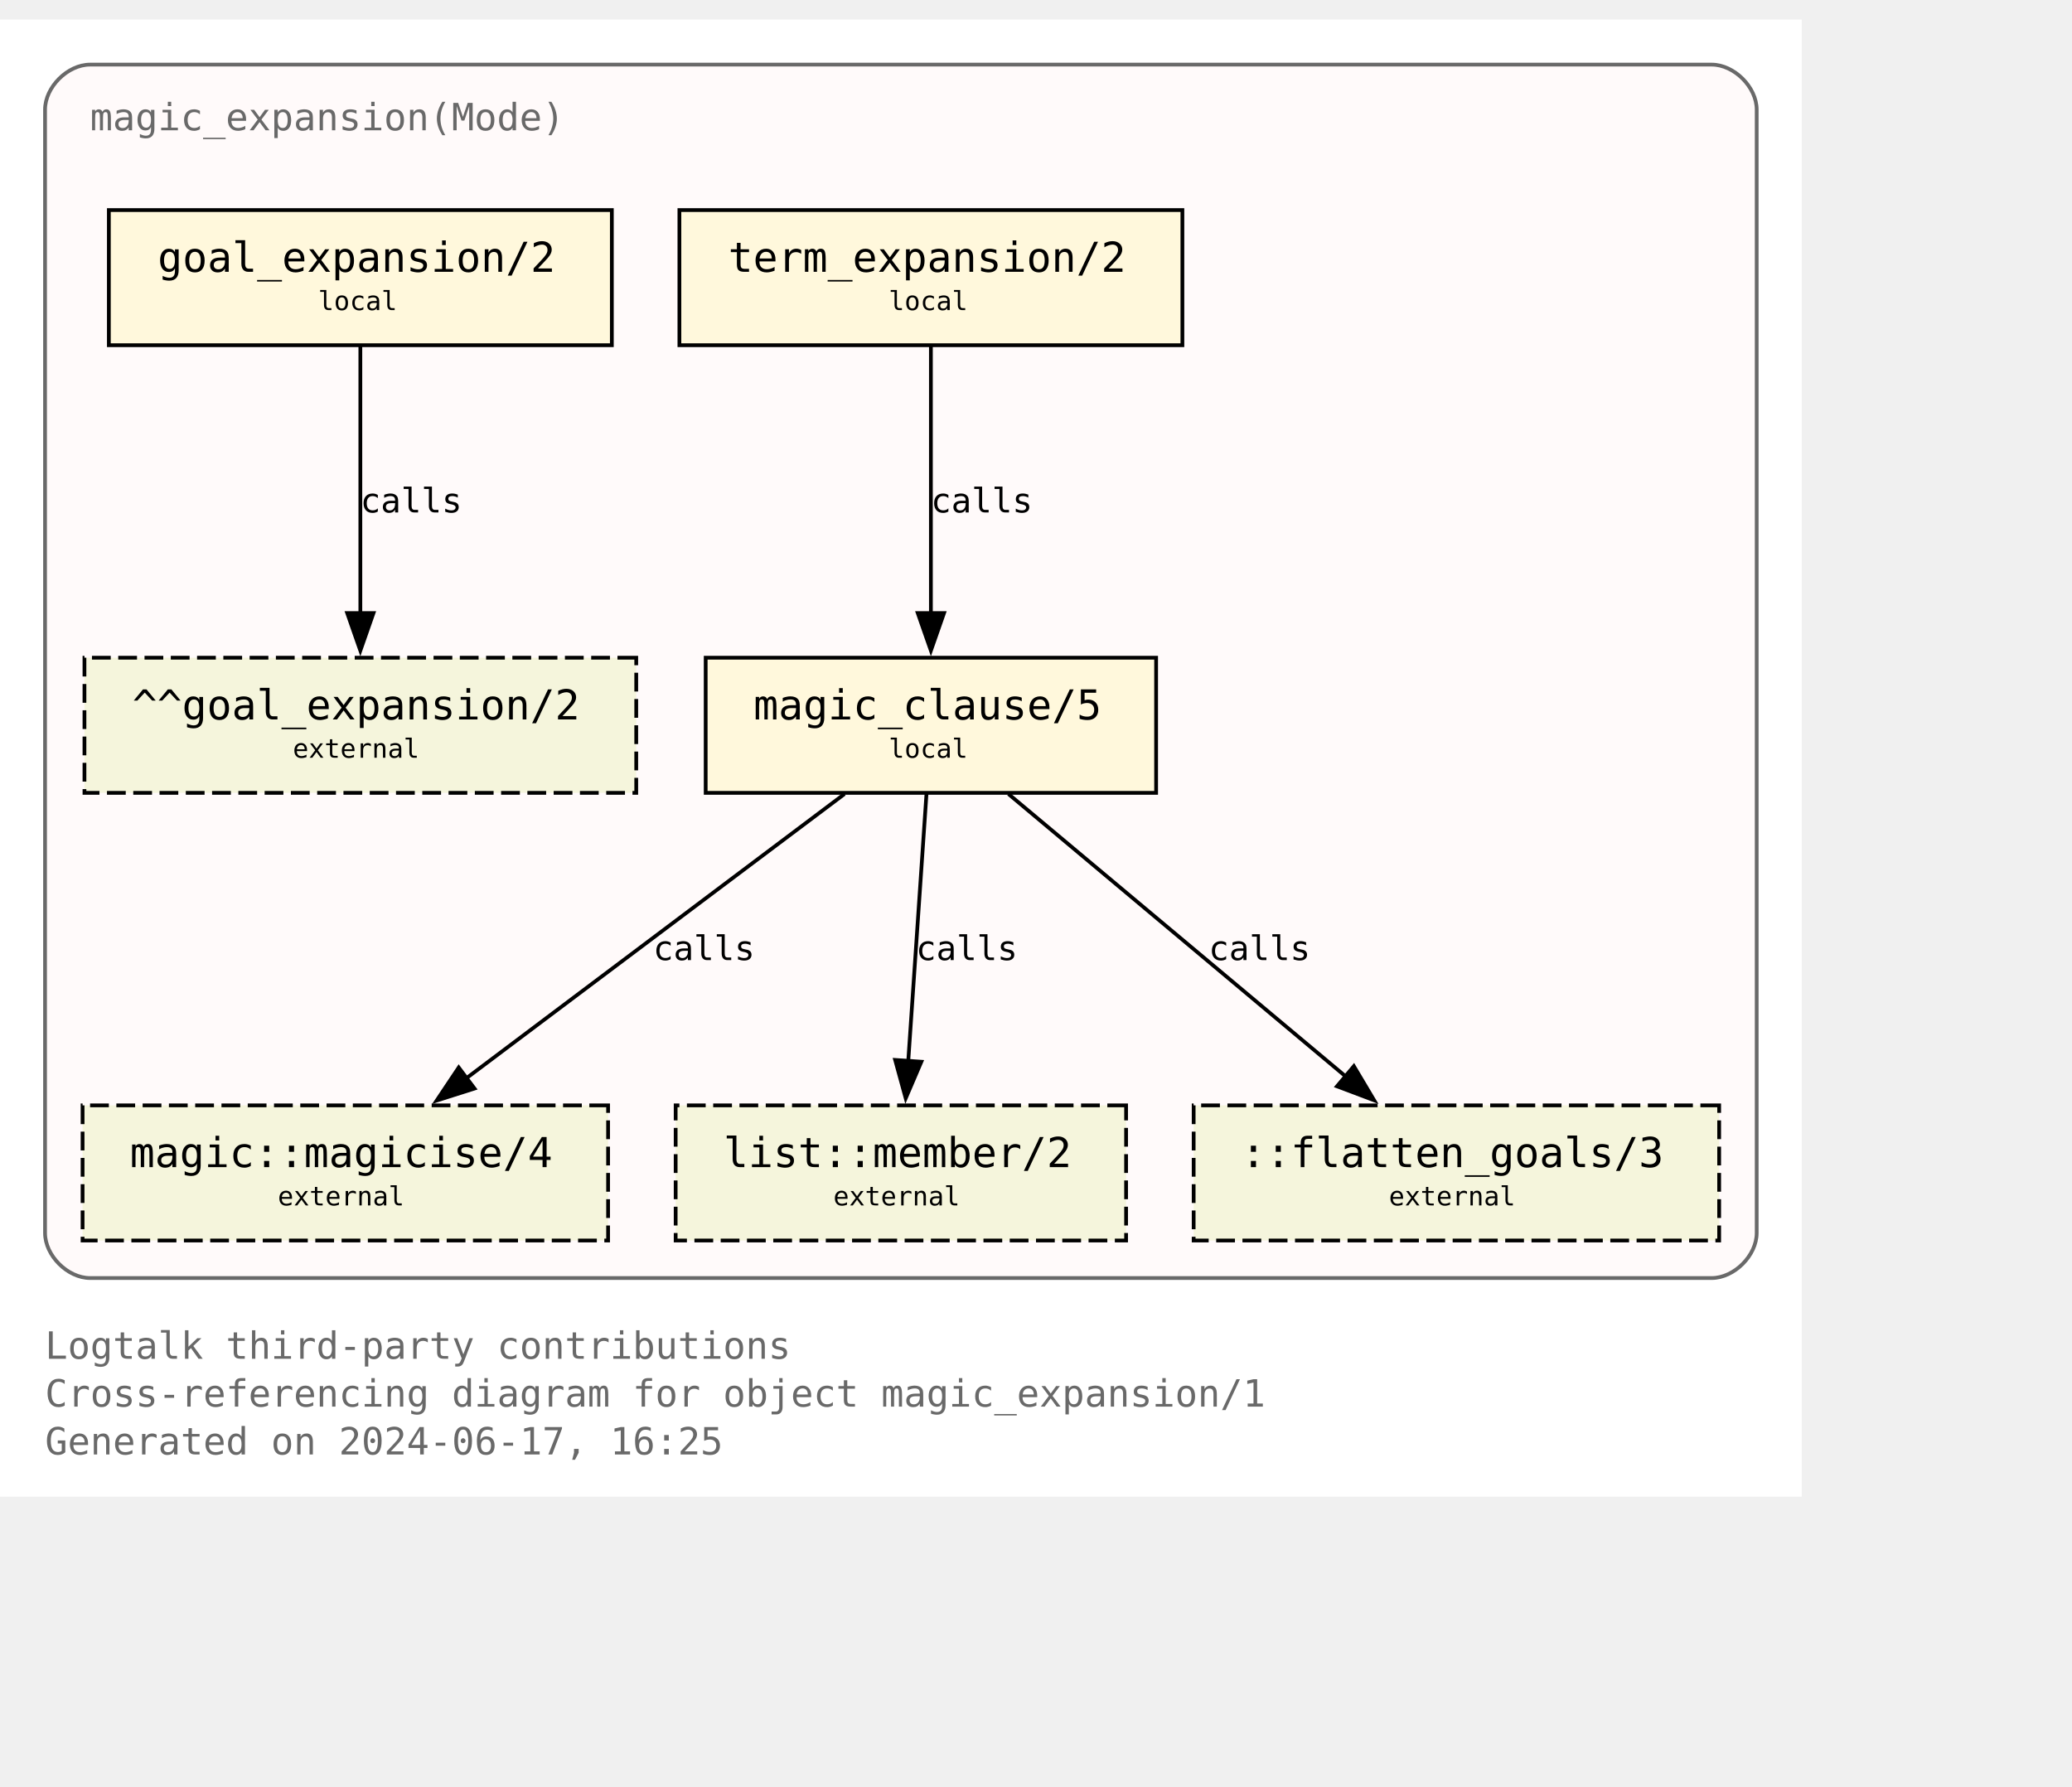
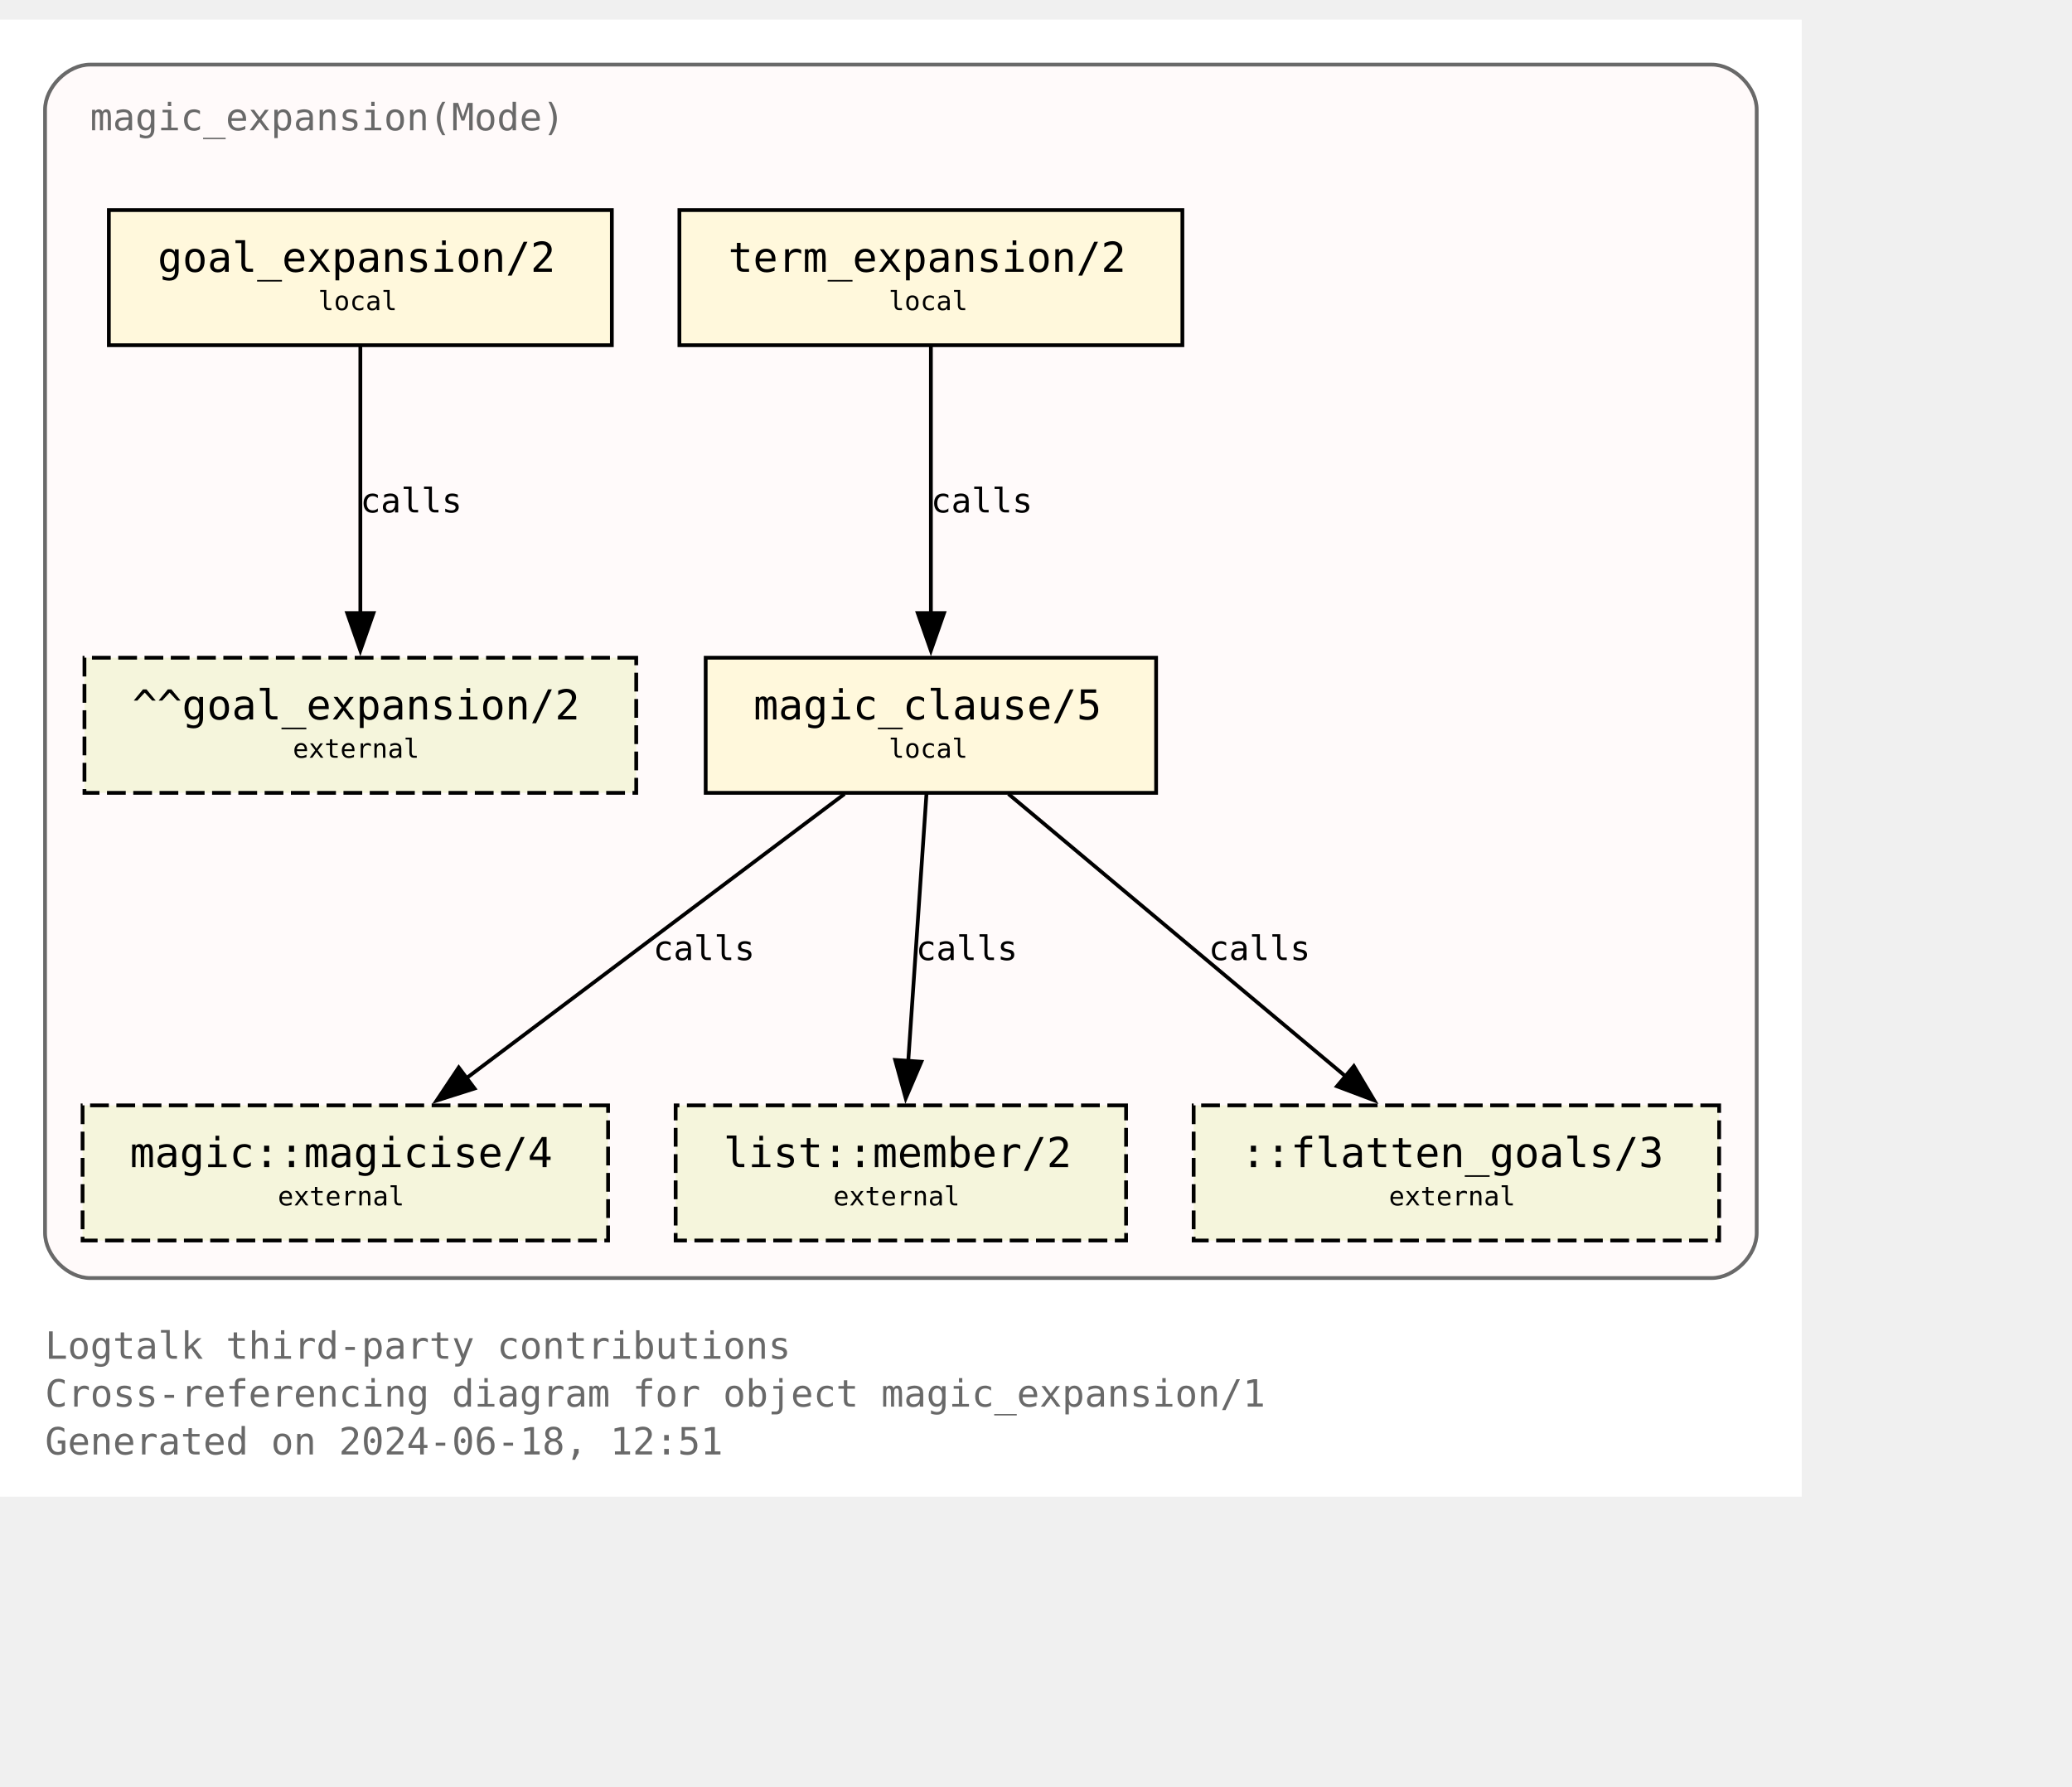
<svg xmlns="http://www.w3.org/2000/svg" xmlns:xlink="http://www.w3.org/1999/xlink" width="624pt" height="538pt" viewBox="72.00 72.00 552.00 465.50">
  <g id="graph0" class="graph" transform="scale(1 1) rotate(0) translate(76 461.5)">
    <polygon fill="white" stroke="none" points="-4,4 -4,-389.5 476,-389.5 476,4 -4,4" />
    <text text-anchor="start" x="8" y="-32.75" font-family="Monospace" font-size="10.00" fill="dimgray">Logtalk third-party contributions</text>
    <text text-anchor="start" x="8" y="-20" font-family="Monospace" font-size="10.00" fill="dimgray">Cross-referencing diagram for object magic_expansion/1</text>
-     <text text-anchor="start" x="8" y="-7.25" font-family="Monospace" font-size="10.00" fill="dimgray">Generated on 2024-06-17, 16:25</text>
+     <text text-anchor="start" x="8" y="-7.25" font-family="Monospace" font-size="10.00" fill="dimgray">Generated on 2024-06-18, 12:51</text>
    <g id="clust1" class="cluster">
      <g id="a_clust1">
        <a xlink:title="magic_expansion(Mode)">
          <path fill="snow" stroke="dimgray" d="M20,-54.25C20,-54.25 452,-54.25 452,-54.25 458,-54.25 464,-60.25 464,-66.25 464,-66.25 464,-365.5 464,-365.5 464,-371.5 458,-377.5 452,-377.5 452,-377.5 20,-377.5 20,-377.5 14,-377.5 8,-371.5 8,-365.5 8,-365.5 8,-66.25 8,-66.25 8,-60.25 14,-54.25 20,-54.25" />
          <g id="a_clust1_0">
-             <a xlink:href="https://github.com/LogtalkDotOrg/logtalk3/tree/1e25e2918117e450f20c21ade2c3c86e81975eef/contributions/verdi_neruda/magic_expansion.lgt" xlink:title="https://github.com/LogtalkDotOrg/logtalk3/tree/1e25e2918117e450f20c21ade2c3c86e81975eef/contributions/verdi_neruda/magic_expansion.lgt">
+             <a xlink:href="https://github.com/LogtalkDotOrg/logtalk3/tree/00c1b8fe0cc9afe06dc8e044db2ad75815615086/contributions/verdi_neruda/magic_expansion.lgt" xlink:title="https://github.com/LogtalkDotOrg/logtalk3/tree/00c1b8fe0cc9afe06dc8e044db2ad75815615086/contributions/verdi_neruda/magic_expansion.lgt">
              <text text-anchor="start" x="20" y="-360" font-family="Monospace" font-size="10.00" fill="dimgray">magic_expansion(Mode)</text>
            </a>
          </g>
        </a>
      </g>
    </g>
    <g id="node1" class="node">
      <g id="a_node1">
-         <a xlink:href="https://github.com/LogtalkDotOrg/logtalk3/tree/1e25e2918117e450f20c21ade2c3c86e81975eef/contributions/verdi_neruda/magic_expansion.lgt#L52" xlink:title="https://github.com/LogtalkDotOrg/logtalk3/tree/1e25e2918117e450f20c21ade2c3c86e81975eef/contributions/verdi_neruda/magic_expansion.lgt#L52">
+         <a xlink:href="https://github.com/LogtalkDotOrg/logtalk3/tree/00c1b8fe0cc9afe06dc8e044db2ad75815615086/contributions/verdi_neruda/magic_expansion.lgt#L52" xlink:title="https://github.com/LogtalkDotOrg/logtalk3/tree/00c1b8fe0cc9afe06dc8e044db2ad75815615086/contributions/verdi_neruda/magic_expansion.lgt#L52">
          <polygon fill="cornsilk" stroke="black" points="159,-338.75 25,-338.75 25,-302.75 159,-302.75 159,-338.75" />
          <text text-anchor="start" x="32.88" y="-323.32" font-family="Monospace" font-size="9.00"> </text>
          <text text-anchor="start" x="38" y="-322.3" font-family="Monospace" font-size="11.00">goal_expansion/2</text>
          <text text-anchor="start" x="145.88" y="-323.32" font-family="Monospace" font-size="9.00"> </text>
          <text text-anchor="start" x="32.88" y="-311.2" font-family="Monospace" font-size="9.00"> </text>
          <text text-anchor="start" x="80.75" y="-312.1" font-family="Monospace" font-size="7.00">local</text>
          <text text-anchor="start" x="145.88" y="-311.2" font-family="Monospace" font-size="9.00"> </text>
        </a>
      </g>
    </g>
    <g id="node7" class="node">
      <polygon fill="beige" stroke="black" stroke-dasharray="5,2" points="165.5,-219.5 18.5,-219.5 18.5,-183.5 165.5,-183.5 165.5,-219.5" />
      <text text-anchor="start" x="26.38" y="-204.07" font-family="Monospace" font-size="9.00"> </text>
      <text text-anchor="start" x="31.25" y="-203.05" font-family="Monospace" font-size="11.00">^^goal_expansion/2</text>
      <text text-anchor="start" x="152.38" y="-204.07" font-family="Monospace" font-size="9.00"> </text>
      <text text-anchor="start" x="26.38" y="-191.95" font-family="Monospace" font-size="9.00"> </text>
      <text text-anchor="start" x="74" y="-192.85" font-family="Monospace" font-size="7.00">external</text>
      <text text-anchor="start" x="152.38" y="-191.95" font-family="Monospace" font-size="9.00"> </text>
    </g>
    <g id="edge3" class="edge">
      <g id="a_edge3">
-         <a xlink:href="https://github.com/LogtalkDotOrg/logtalk3/tree/1e25e2918117e450f20c21ade2c3c86e81975eef/contributions/verdi_neruda/magic_expansion.lgt#L52" xlink:title="calls">
+         <a xlink:href="https://github.com/LogtalkDotOrg/logtalk3/tree/00c1b8fe0cc9afe06dc8e044db2ad75815615086/contributions/verdi_neruda/magic_expansion.lgt#L52" xlink:title="calls">
          <path fill="none" stroke="black" d="M92,-302.45C92,-283.75 92,-253.62 92,-231.33" />
          <polygon fill="black" stroke="black" points="95.5,-231.39 92,-221.39 88.5,-231.39 95.5,-231.39" />
        </a>
      </g>
      <g id="a_edge3-label">
-         <a xlink:href="https://github.com/LogtalkDotOrg/logtalk3/tree/1e25e2918117e450f20c21ade2c3c86e81975eef/contributions/verdi_neruda/magic_expansion.lgt#L52" xlink:title="https://github.com/LogtalkDotOrg/logtalk3/tree/1e25e2918117e450f20c21ade2c3c86e81975eef/contributions/verdi_neruda/magic_expansion.lgt#L52">
+         <a xlink:href="https://github.com/LogtalkDotOrg/logtalk3/tree/00c1b8fe0cc9afe06dc8e044db2ad75815615086/contributions/verdi_neruda/magic_expansion.lgt#L52" xlink:title="https://github.com/LogtalkDotOrg/logtalk3/tree/00c1b8fe0cc9afe06dc8e044db2ad75815615086/contributions/verdi_neruda/magic_expansion.lgt#L52">
          <text text-anchor="start" x="92" y="-258.2" font-family="Monospace" font-size="9.00">calls</text>
        </a>
      </g>
    </g>
    <g id="node2" class="node">
      <g id="a_node2">
-         <a xlink:href="https://github.com/LogtalkDotOrg/logtalk3/tree/1e25e2918117e450f20c21ade2c3c86e81975eef/contributions/verdi_neruda/magic_expansion.lgt#L55" xlink:title="https://github.com/LogtalkDotOrg/logtalk3/tree/1e25e2918117e450f20c21ade2c3c86e81975eef/contributions/verdi_neruda/magic_expansion.lgt#L55">
+         <a xlink:href="https://github.com/LogtalkDotOrg/logtalk3/tree/00c1b8fe0cc9afe06dc8e044db2ad75815615086/contributions/verdi_neruda/magic_expansion.lgt#L55" xlink:title="https://github.com/LogtalkDotOrg/logtalk3/tree/00c1b8fe0cc9afe06dc8e044db2ad75815615086/contributions/verdi_neruda/magic_expansion.lgt#L55">
          <polygon fill="cornsilk" stroke="black" points="311,-338.75 177,-338.75 177,-302.75 311,-302.75 311,-338.75" />
          <text text-anchor="start" x="184.88" y="-323.32" font-family="Monospace" font-size="9.00"> </text>
          <text text-anchor="start" x="190" y="-322.3" font-family="Monospace" font-size="11.00">term_expansion/2</text>
          <text text-anchor="start" x="297.88" y="-323.32" font-family="Monospace" font-size="9.00"> </text>
          <text text-anchor="start" x="184.88" y="-311.2" font-family="Monospace" font-size="9.00"> </text>
          <text text-anchor="start" x="232.75" y="-312.1" font-family="Monospace" font-size="7.00">local</text>
          <text text-anchor="start" x="297.88" y="-311.2" font-family="Monospace" font-size="9.00"> </text>
        </a>
      </g>
    </g>
    <g id="node3" class="node">
      <g id="a_node3">
-         <a xlink:href="https://github.com/LogtalkDotOrg/logtalk3/tree/1e25e2918117e450f20c21ade2c3c86e81975eef/contributions/verdi_neruda/magic_expansion.lgt#L62" xlink:title="https://github.com/LogtalkDotOrg/logtalk3/tree/1e25e2918117e450f20c21ade2c3c86e81975eef/contributions/verdi_neruda/magic_expansion.lgt#L62">
+         <a xlink:href="https://github.com/LogtalkDotOrg/logtalk3/tree/00c1b8fe0cc9afe06dc8e044db2ad75815615086/contributions/verdi_neruda/magic_expansion.lgt#L62" xlink:title="https://github.com/LogtalkDotOrg/logtalk3/tree/00c1b8fe0cc9afe06dc8e044db2ad75815615086/contributions/verdi_neruda/magic_expansion.lgt#L62">
          <polygon fill="cornsilk" stroke="black" points="304,-219.5 184,-219.5 184,-183.5 304,-183.5 304,-219.5" />
          <text text-anchor="start" x="191.88" y="-204.07" font-family="Monospace" font-size="9.00"> </text>
          <text text-anchor="start" x="196.75" y="-203.05" font-family="Monospace" font-size="11.00">magic_clause/5</text>
          <text text-anchor="start" x="290.88" y="-204.07" font-family="Monospace" font-size="9.00"> </text>
          <text text-anchor="start" x="191.88" y="-191.95" font-family="Monospace" font-size="9.00"> </text>
          <text text-anchor="start" x="232.75" y="-192.85" font-family="Monospace" font-size="7.00">local</text>
          <text text-anchor="start" x="290.88" y="-191.95" font-family="Monospace" font-size="9.00"> </text>
        </a>
      </g>
    </g>
    <g id="edge1" class="edge">
      <g id="a_edge1">
-         <a xlink:href="https://github.com/LogtalkDotOrg/logtalk3/tree/1e25e2918117e450f20c21ade2c3c86e81975eef/contributions/verdi_neruda/magic_expansion.lgt#L55" xlink:title="calls">
+         <a xlink:href="https://github.com/LogtalkDotOrg/logtalk3/tree/00c1b8fe0cc9afe06dc8e044db2ad75815615086/contributions/verdi_neruda/magic_expansion.lgt#L55" xlink:title="calls">
          <path fill="none" stroke="black" d="M244,-302.45C244,-283.75 244,-253.62 244,-231.33" />
          <polygon fill="black" stroke="black" points="247.5,-231.39 244,-221.39 240.5,-231.39 247.5,-231.39" />
        </a>
      </g>
      <g id="a_edge1-label">
-         <a xlink:href="https://github.com/LogtalkDotOrg/logtalk3/tree/1e25e2918117e450f20c21ade2c3c86e81975eef/contributions/verdi_neruda/magic_expansion.lgt#L55" xlink:title="https://github.com/LogtalkDotOrg/logtalk3/tree/1e25e2918117e450f20c21ade2c3c86e81975eef/contributions/verdi_neruda/magic_expansion.lgt#L55">
+         <a xlink:href="https://github.com/LogtalkDotOrg/logtalk3/tree/00c1b8fe0cc9afe06dc8e044db2ad75815615086/contributions/verdi_neruda/magic_expansion.lgt#L55" xlink:title="https://github.com/LogtalkDotOrg/logtalk3/tree/00c1b8fe0cc9afe06dc8e044db2ad75815615086/contributions/verdi_neruda/magic_expansion.lgt#L55">
          <text text-anchor="start" x="244" y="-258.2" font-family="Monospace" font-size="9.00">calls</text>
        </a>
      </g>
    </g>
    <g id="node4" class="node">
      <g id="a_node4">
        <a xlink:href="https://logtalk.org/library/magic_0.html#magicise-4" xlink:title="https://logtalk.org/library/magic_0.html#magicise-4">
          <polygon fill="beige" stroke="black" stroke-dasharray="5,2" points="158,-100.25 18,-100.25 18,-64.25 158,-64.25 158,-100.25" />
          <text text-anchor="start" x="25.88" y="-84.83" font-family="Monospace" font-size="9.00"> </text>
          <text text-anchor="start" x="30.62" y="-83.8" font-family="Monospace" font-size="11.00">magic::magicise/4</text>
          <text text-anchor="start" x="144.88" y="-84.83" font-family="Monospace" font-size="9.00"> </text>
          <text text-anchor="start" x="25.88" y="-72.7" font-family="Monospace" font-size="9.00"> </text>
          <text text-anchor="start" x="70" y="-73.6" font-family="Monospace" font-size="7.00">external</text>
          <text text-anchor="start" x="144.88" y="-72.7" font-family="Monospace" font-size="9.00"> </text>
        </a>
      </g>
    </g>
    <g id="edge4" class="edge">
      <g id="a_edge4">
-         <a xlink:href="https://github.com/LogtalkDotOrg/logtalk3/tree/1e25e2918117e450f20c21ade2c3c86e81975eef/contributions/verdi_neruda/magic_expansion.lgt#L62" xlink:title="calls">
+         <a xlink:href="https://github.com/LogtalkDotOrg/logtalk3/tree/00c1b8fe0cc9afe06dc8e044db2ad75815615086/contributions/verdi_neruda/magic_expansion.lgt#L62" xlink:title="calls">
          <path fill="none" stroke="black" d="M220.98,-183.2C194.25,-163.11 150,-129.85 119.95,-107.26" />
          <polygon fill="black" stroke="black" points="122.42,-104.74 112.32,-101.53 118.21,-110.34 122.42,-104.74" />
        </a>
      </g>
      <g id="a_edge4-label">
-         <a xlink:href="https://github.com/LogtalkDotOrg/logtalk3/tree/1e25e2918117e450f20c21ade2c3c86e81975eef/contributions/verdi_neruda/magic_expansion.lgt#L62" xlink:title="https://github.com/LogtalkDotOrg/logtalk3/tree/1e25e2918117e450f20c21ade2c3c86e81975eef/contributions/verdi_neruda/magic_expansion.lgt#L62">
+         <a xlink:href="https://github.com/LogtalkDotOrg/logtalk3/tree/00c1b8fe0cc9afe06dc8e044db2ad75815615086/contributions/verdi_neruda/magic_expansion.lgt#L62" xlink:title="https://github.com/LogtalkDotOrg/logtalk3/tree/00c1b8fe0cc9afe06dc8e044db2ad75815615086/contributions/verdi_neruda/magic_expansion.lgt#L62">
          <text text-anchor="start" x="170" y="-138.95" font-family="Monospace" font-size="9.00">calls</text>
        </a>
      </g>
    </g>
    <g id="node5" class="node">
      <g id="a_node5">
        <a xlink:href="https://logtalk.org/library/listp_0.html#member-2" xlink:title="https://logtalk.org/library/listp_0.html#member-2">
          <polygon fill="beige" stroke="black" stroke-dasharray="5,2" points="296,-100.25 176,-100.25 176,-64.25 296,-64.25 296,-100.25" />
          <text text-anchor="start" x="183.88" y="-84.83" font-family="Monospace" font-size="9.00"> </text>
          <text text-anchor="start" x="188.75" y="-83.8" font-family="Monospace" font-size="11.00">list::member/2</text>
          <text text-anchor="start" x="282.88" y="-84.83" font-family="Monospace" font-size="9.00"> </text>
          <text text-anchor="start" x="183.88" y="-72.7" font-family="Monospace" font-size="9.00"> </text>
          <text text-anchor="start" x="218" y="-73.6" font-family="Monospace" font-size="7.00">external</text>
          <text text-anchor="start" x="282.88" y="-72.7" font-family="Monospace" font-size="9.00"> </text>
        </a>
      </g>
    </g>
    <g id="edge5" class="edge">
      <g id="a_edge5">
-         <a xlink:href="https://github.com/LogtalkDotOrg/logtalk3/tree/1e25e2918117e450f20c21ade2c3c86e81975eef/contributions/verdi_neruda/magic_expansion.lgt#L62" xlink:title="calls">
+         <a xlink:href="https://github.com/LogtalkDotOrg/logtalk3/tree/00c1b8fe0cc9afe06dc8e044db2ad75815615086/contributions/verdi_neruda/magic_expansion.lgt#L62" xlink:title="calls">
          <path fill="none" stroke="black" d="M242.82,-183.2C241.54,-164.5 239.49,-134.37 237.97,-112.08" />
          <polygon fill="black" stroke="black" points="241.46,-111.87 237.29,-102.13 234.48,-112.35 241.46,-111.87" />
        </a>
      </g>
      <g id="a_edge5-label">
-         <a xlink:href="https://github.com/LogtalkDotOrg/logtalk3/tree/1e25e2918117e450f20c21ade2c3c86e81975eef/contributions/verdi_neruda/magic_expansion.lgt#L62" xlink:title="https://github.com/LogtalkDotOrg/logtalk3/tree/1e25e2918117e450f20c21ade2c3c86e81975eef/contributions/verdi_neruda/magic_expansion.lgt#L62">
+         <a xlink:href="https://github.com/LogtalkDotOrg/logtalk3/tree/00c1b8fe0cc9afe06dc8e044db2ad75815615086/contributions/verdi_neruda/magic_expansion.lgt#L62" xlink:title="https://github.com/LogtalkDotOrg/logtalk3/tree/00c1b8fe0cc9afe06dc8e044db2ad75815615086/contributions/verdi_neruda/magic_expansion.lgt#L62">
          <text text-anchor="start" x="240" y="-138.95" font-family="Monospace" font-size="9.00">calls</text>
        </a>
      </g>
    </g>
    <g id="node6" class="node">
      <polygon fill="beige" stroke="black" stroke-dasharray="5,2" points="454,-100.25 314,-100.25 314,-64.25 454,-64.25 454,-100.25" />
      <text text-anchor="start" x="321.88" y="-84.83" font-family="Monospace" font-size="9.00"> </text>
      <text text-anchor="start" x="326.62" y="-83.8" font-family="Monospace" font-size="11.00">::flatten_goals/3</text>
      <text text-anchor="start" x="440.88" y="-84.83" font-family="Monospace" font-size="9.00"> </text>
      <text text-anchor="start" x="321.88" y="-72.7" font-family="Monospace" font-size="9.00"> </text>
      <text text-anchor="start" x="366" y="-73.6" font-family="Monospace" font-size="7.00">external</text>
      <text text-anchor="start" x="440.88" y="-72.7" font-family="Monospace" font-size="9.00"> </text>
    </g>
    <g id="edge2" class="edge">
      <g id="a_edge2">
-         <a xlink:href="https://github.com/LogtalkDotOrg/logtalk3/tree/1e25e2918117e450f20c21ade2c3c86e81975eef/contributions/verdi_neruda/magic_expansion.lgt#L62" xlink:title="calls">
+         <a xlink:href="https://github.com/LogtalkDotOrg/logtalk3/tree/00c1b8fe0cc9afe06dc8e044db2ad75815615086/contributions/verdi_neruda/magic_expansion.lgt#L62" xlink:title="calls">
          <path fill="none" stroke="black" d="M264.66,-183.2C288.44,-163.28 327.68,-130.42 354.63,-107.85" />
          <polygon fill="black" stroke="black" points="356.68,-110.7 362.1,-101.59 352.18,-105.33 356.68,-110.7" />
        </a>
      </g>
      <g id="a_edge2-label">
-         <a xlink:href="https://github.com/LogtalkDotOrg/logtalk3/tree/1e25e2918117e450f20c21ade2c3c86e81975eef/contributions/verdi_neruda/magic_expansion.lgt#L62" xlink:title="https://github.com/LogtalkDotOrg/logtalk3/tree/1e25e2918117e450f20c21ade2c3c86e81975eef/contributions/verdi_neruda/magic_expansion.lgt#L62">
+         <a xlink:href="https://github.com/LogtalkDotOrg/logtalk3/tree/00c1b8fe0cc9afe06dc8e044db2ad75815615086/contributions/verdi_neruda/magic_expansion.lgt#L62" xlink:title="https://github.com/LogtalkDotOrg/logtalk3/tree/00c1b8fe0cc9afe06dc8e044db2ad75815615086/contributions/verdi_neruda/magic_expansion.lgt#L62">
          <text text-anchor="start" x="318" y="-138.95" font-family="Monospace" font-size="9.00">calls</text>
        </a>
      </g>
    </g>
  </g>
</svg>
